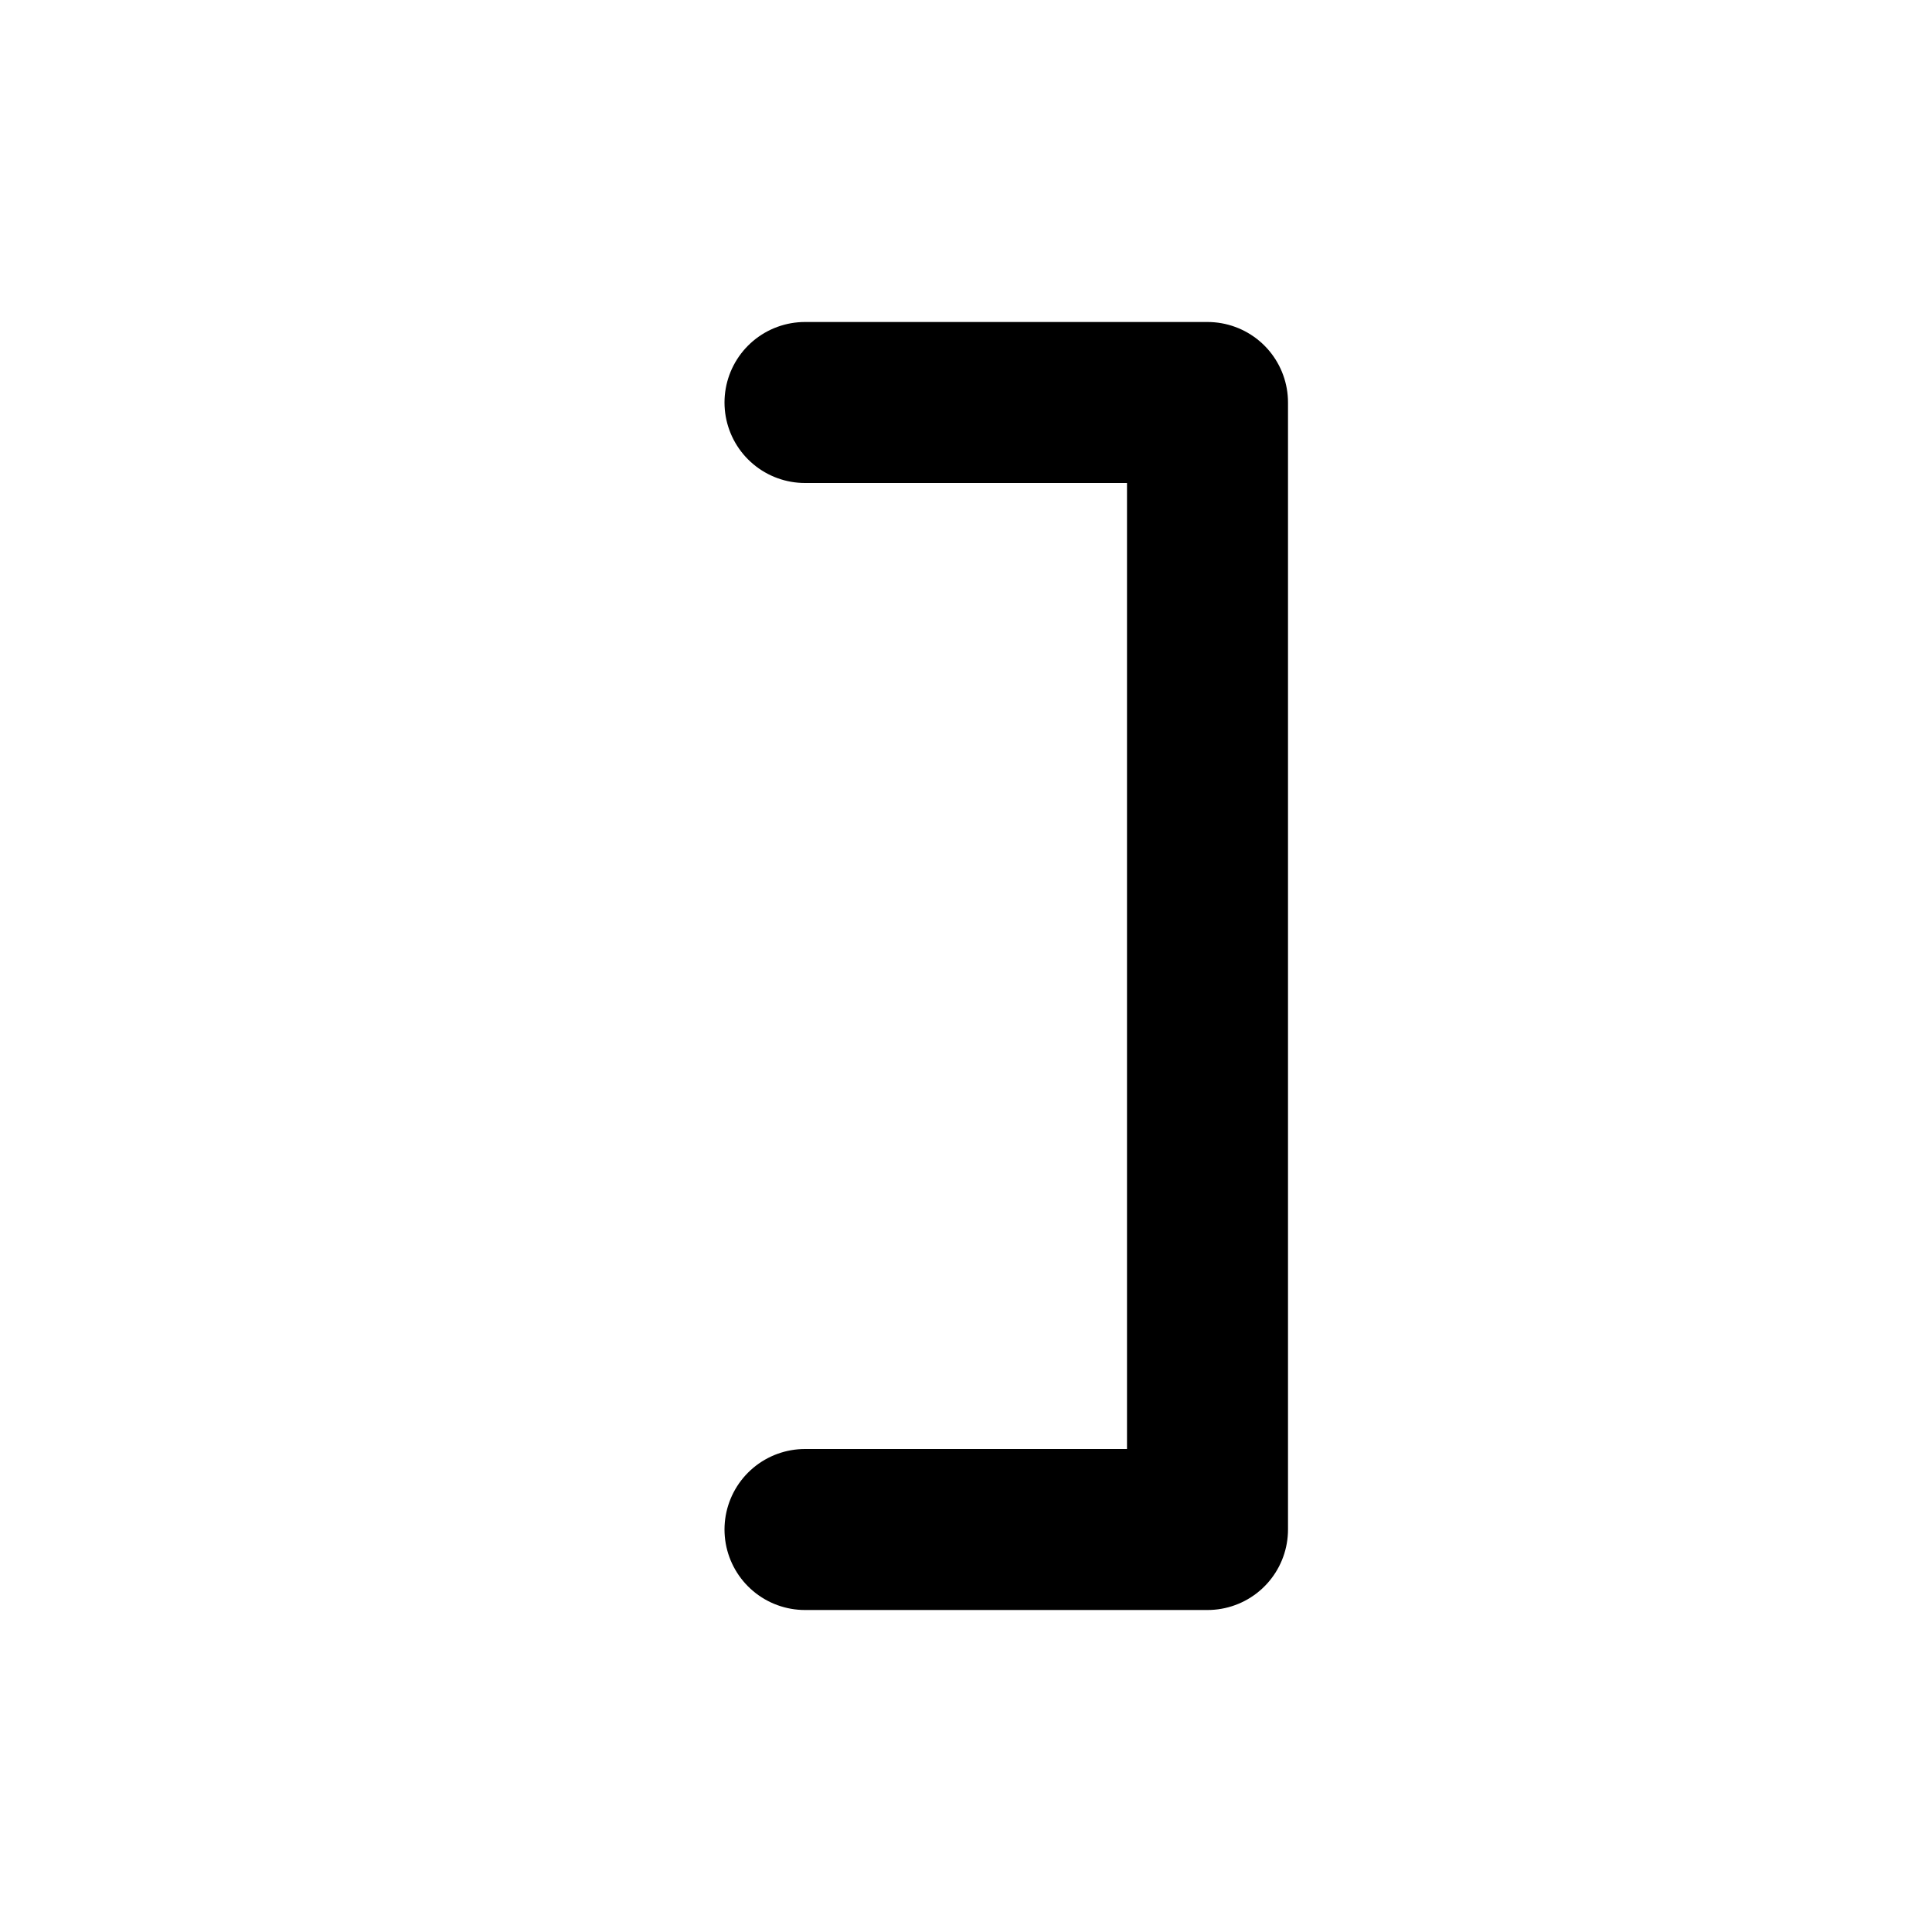
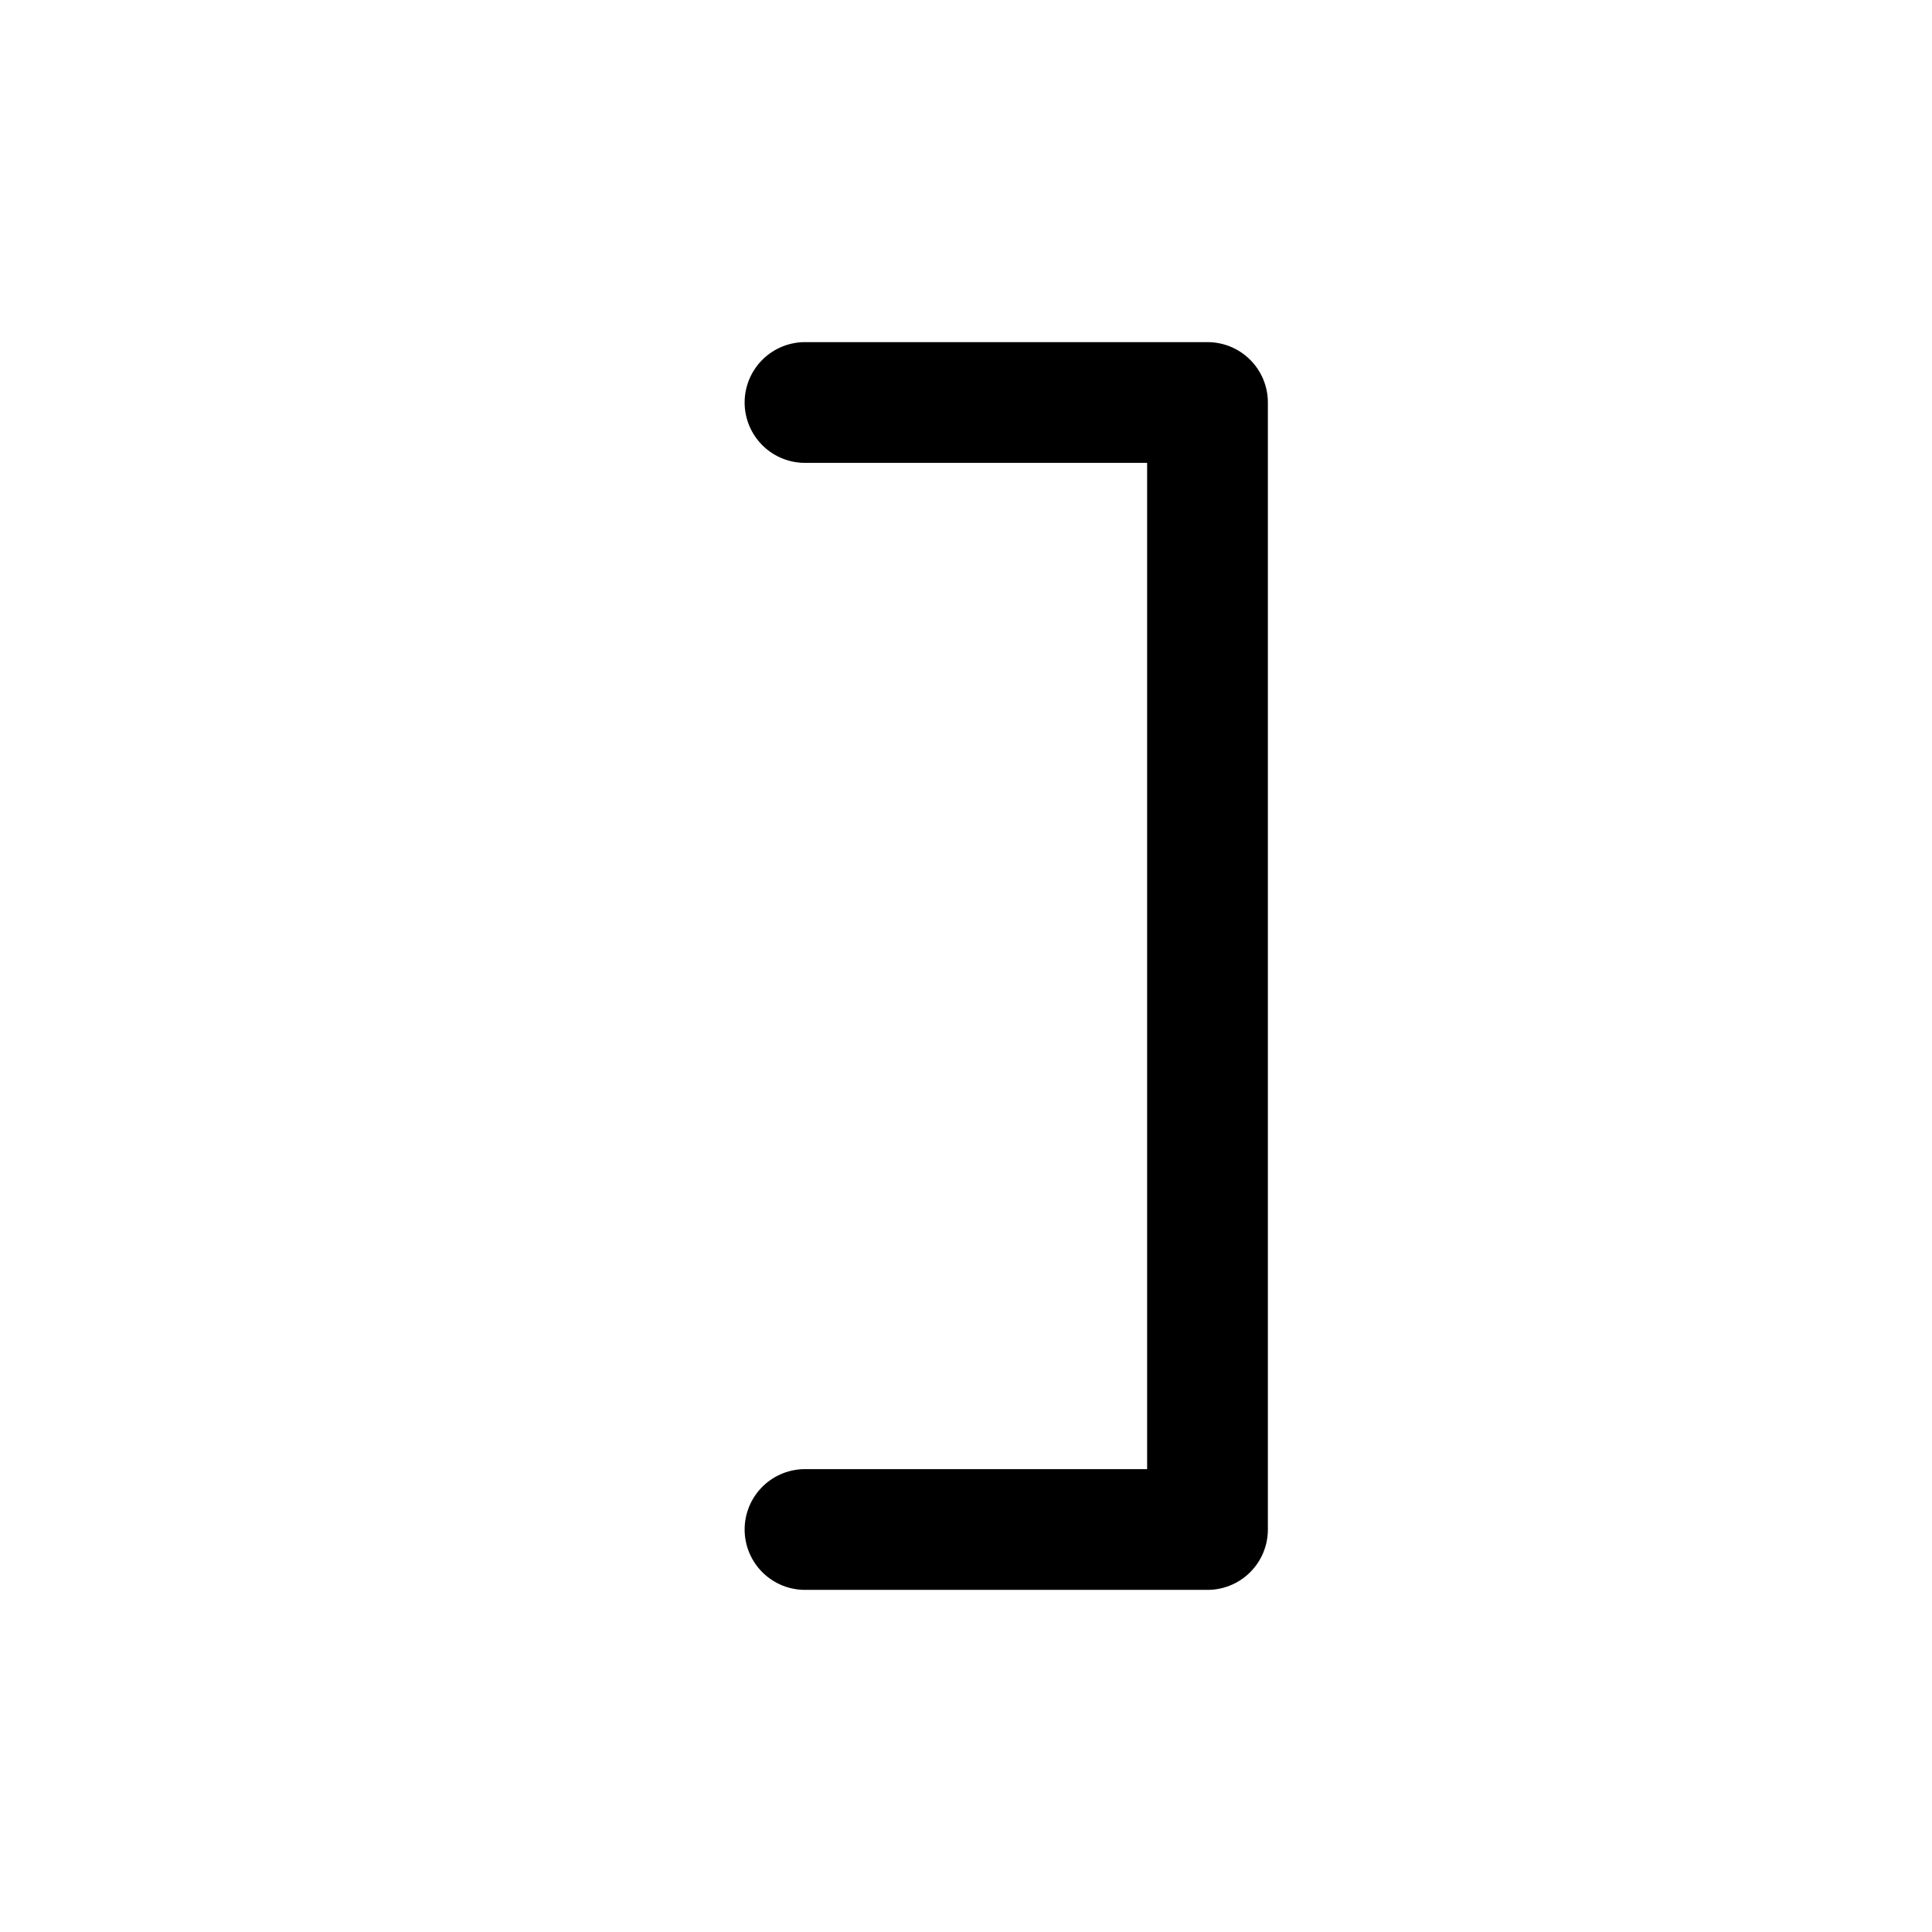
- <svg xmlns="http://www.w3.org/2000/svg" width="24" height="24" viewBox="0 0 24 24" fill="none" stroke="currentColor" stroke-width="2" stroke-linecap="round" stroke-linejoin="round">
+ <svg xmlns="http://www.w3.org/2000/svg" viewBox="0 0 24 24" fill="none" stroke="currentColor" stroke-width="1.5" stroke-linecap="round" stroke-linejoin="round">
  <path d="M10 5h5v14h-5" />
</svg>
